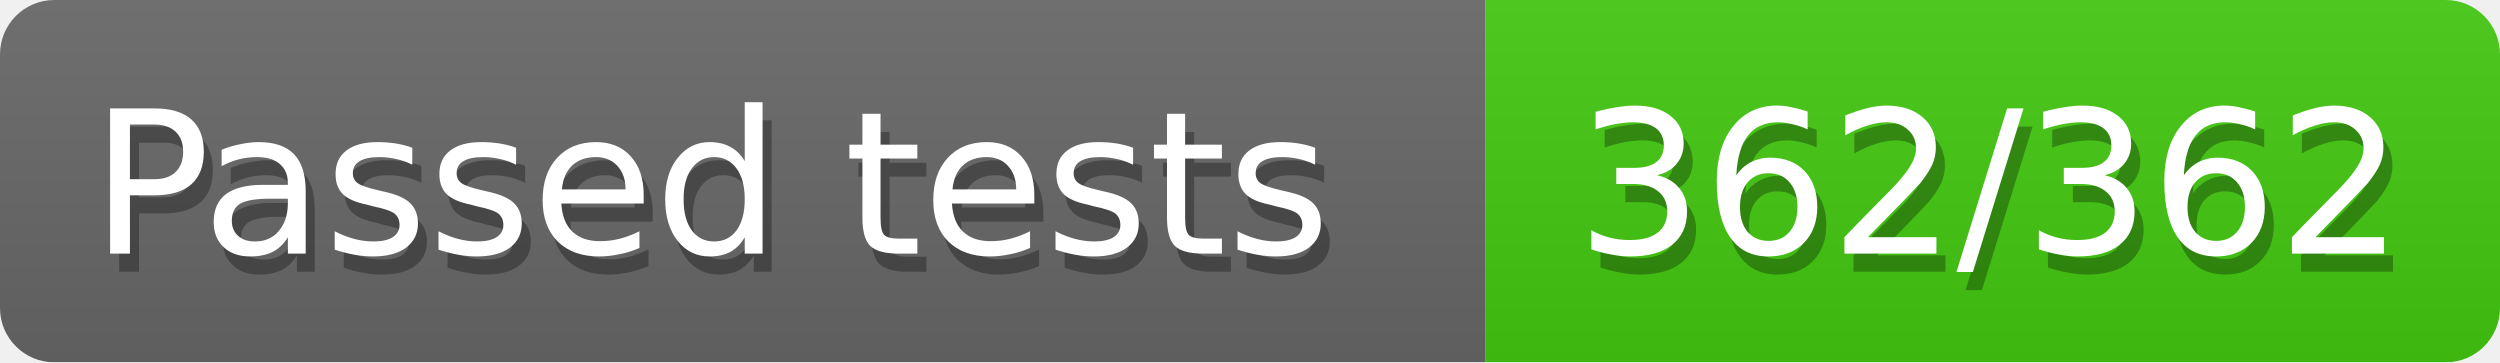
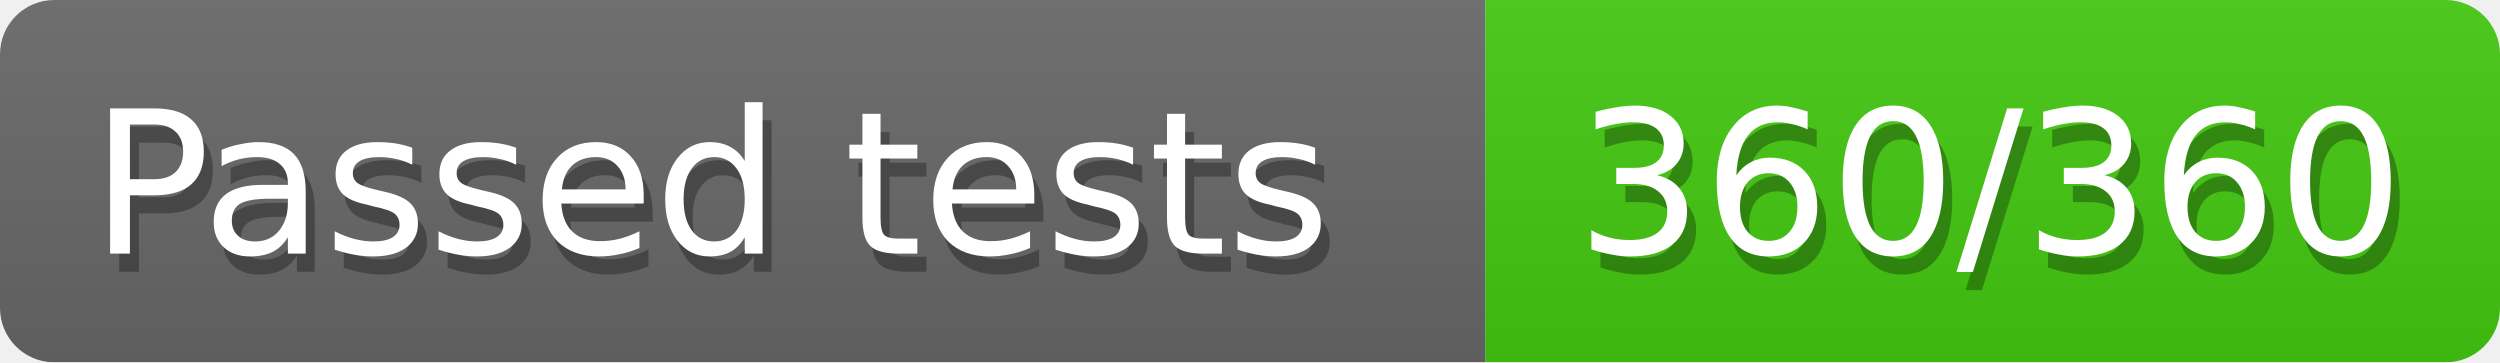
<svg xmlns="http://www.w3.org/2000/svg" width="138" height="20">
  <defs>
    <style>text{font-size:11px;font-family:Verdana,DejaVu Sans,Geneva,sans-serif}text.shadow{fill:#010101;fill-opacity:.3}text.high{fill:#fff}</style>
    <linearGradient id="smooth" x2="0" y2="100%">
      <stop offset="0" stop-color="#aaa" stop-opacity=".1" />
      <stop offset="1" stop-opacity=".1" />
    </linearGradient>
    <mask id="round">
      <rect width="100%" height="100%" rx="3" fill="#fff" />
    </mask>
  </defs>
  <g id="bg" mask="url(#round)">
    <path fill="#696969" d="M0 0h82v20H0z" />
    <path fill="#4c1" d="M82 0h56v20H82z" />
    <path fill="url(#smooth)" d="M0 0h138v20H0z" />
  </g>
  <g id="fg">
    <text class="shadow" x="5.5" y="15">Passed tests</text>
    <text class="high" x="5" y="14">Passed tests</text>
-     <text class="shadow" x="87.5" y="15">362/362</text>
-     <text class="high" x="87" y="14">362/362</text>
+     <text class="shadow" x="87.5" y="15">360/360</text>
+     <text class="high" x="87" y="14">360/360</text>
  </g>
</svg>
